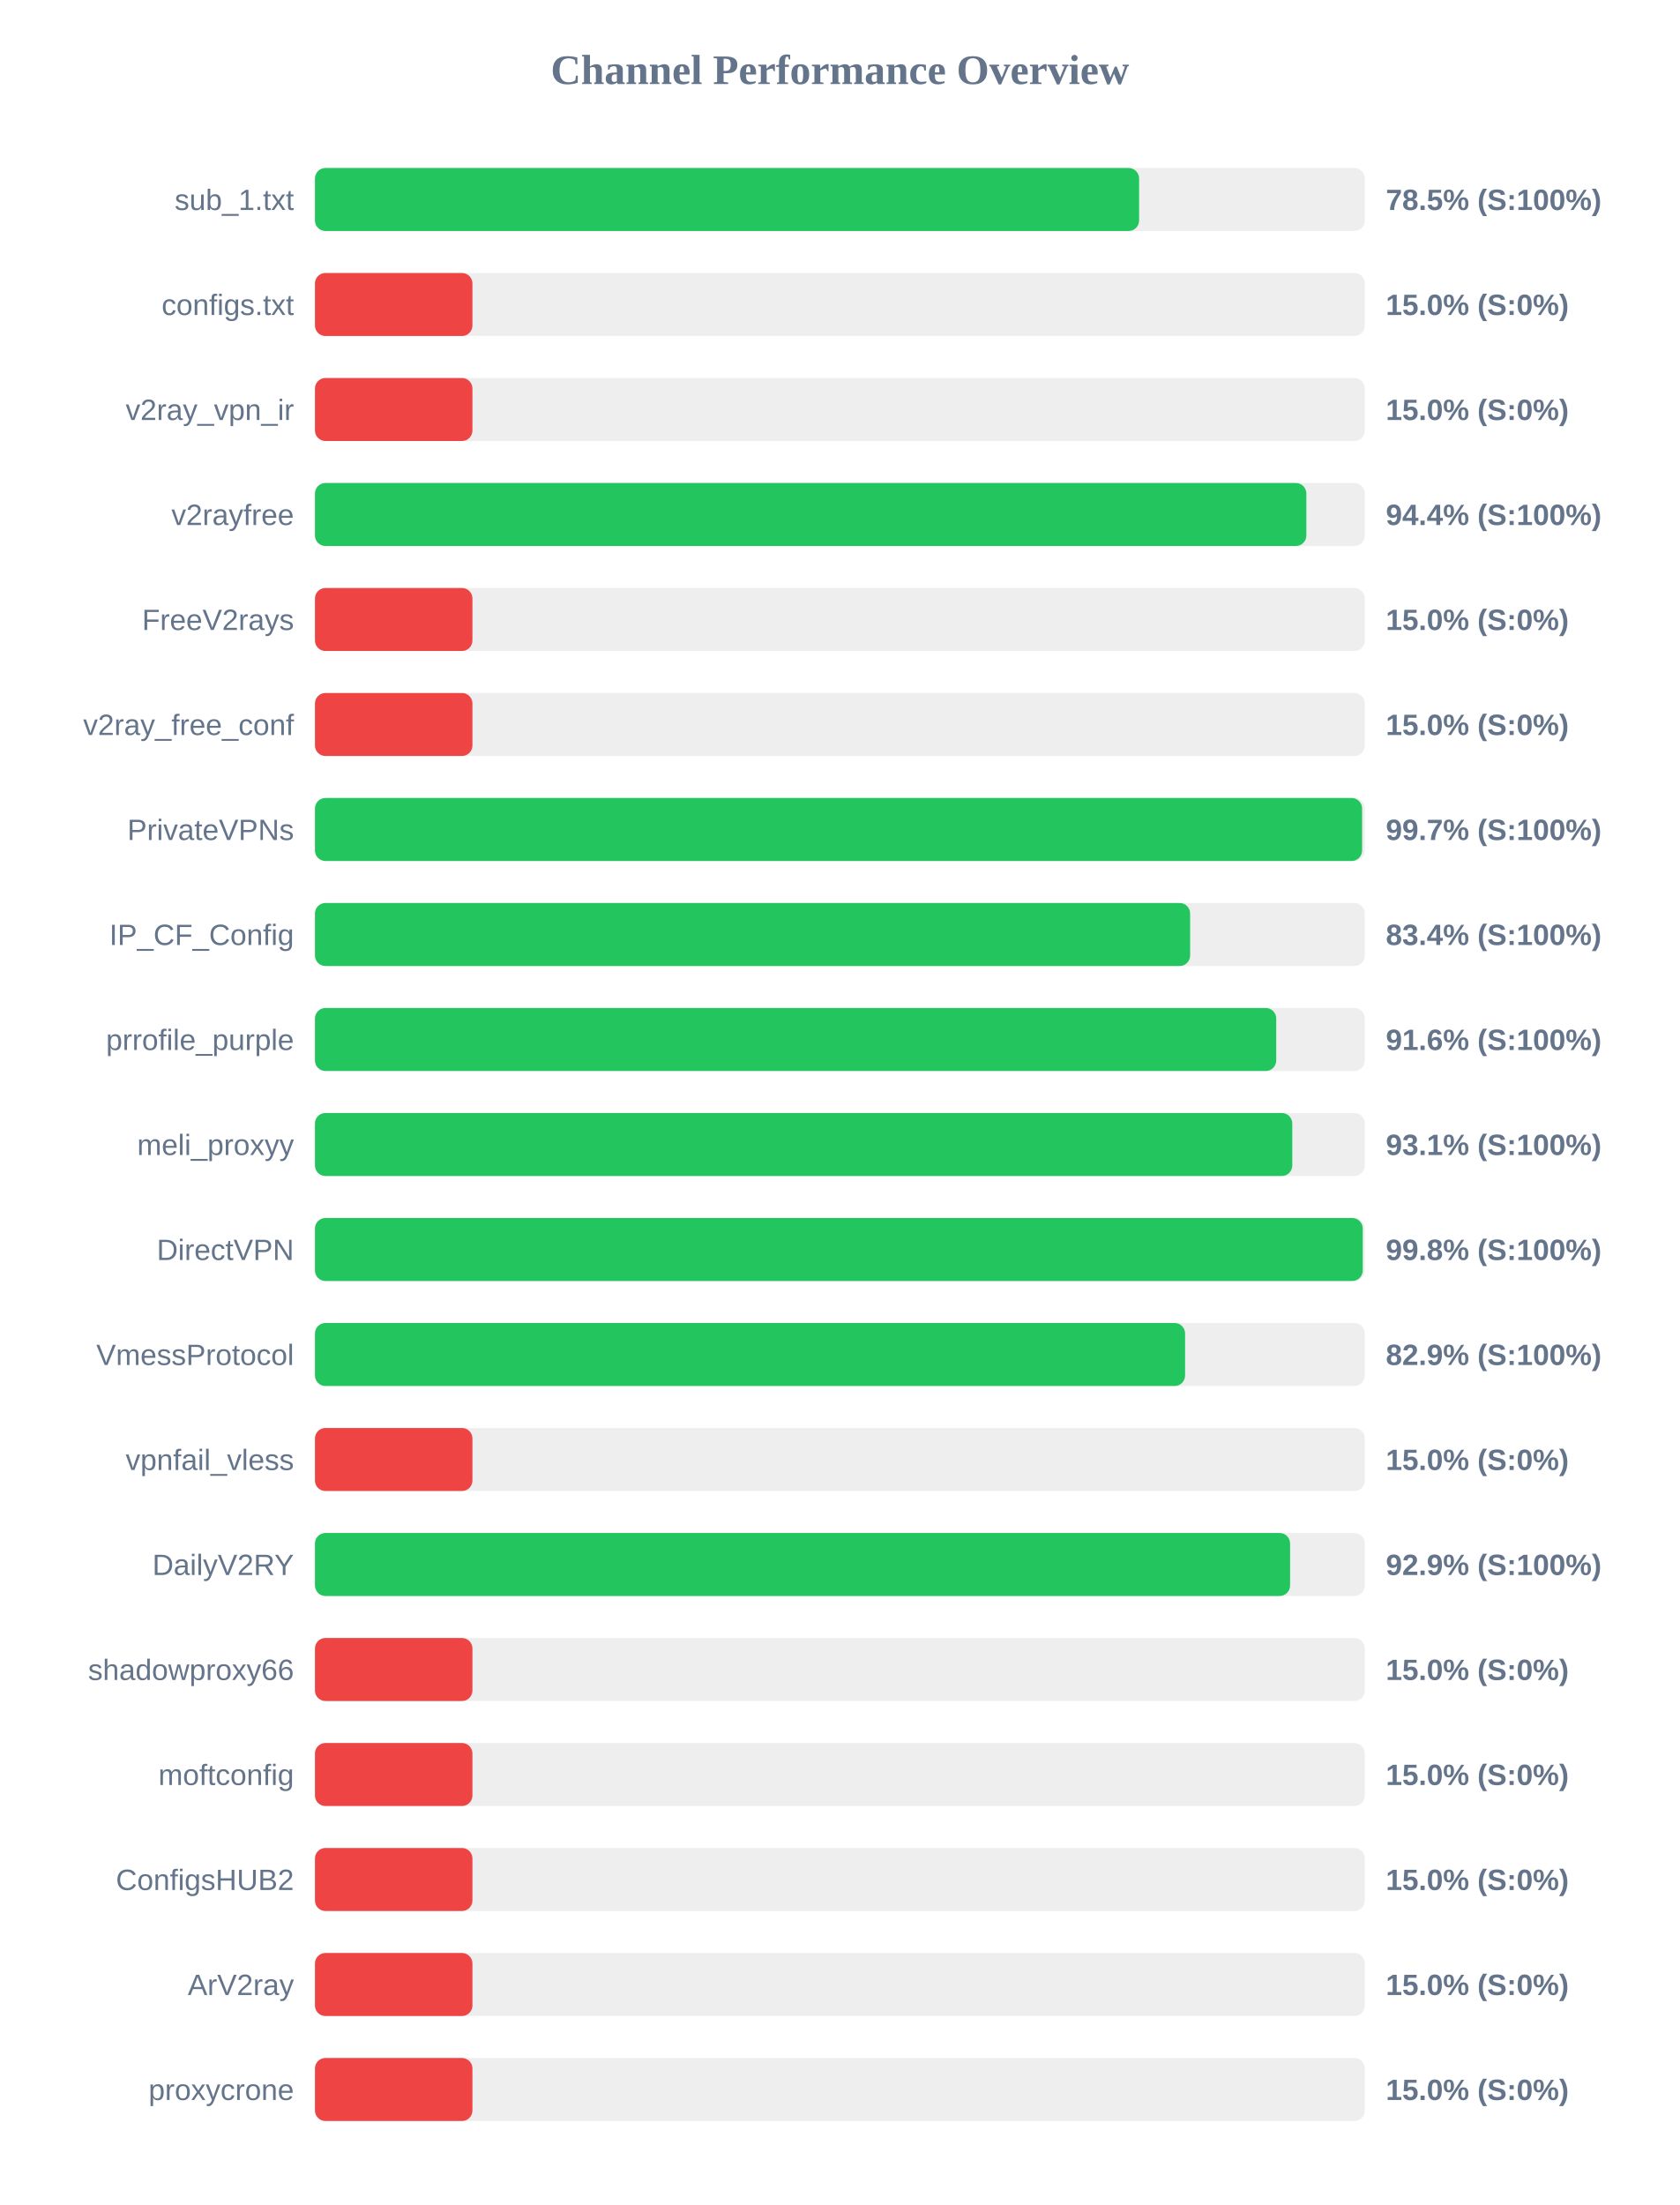
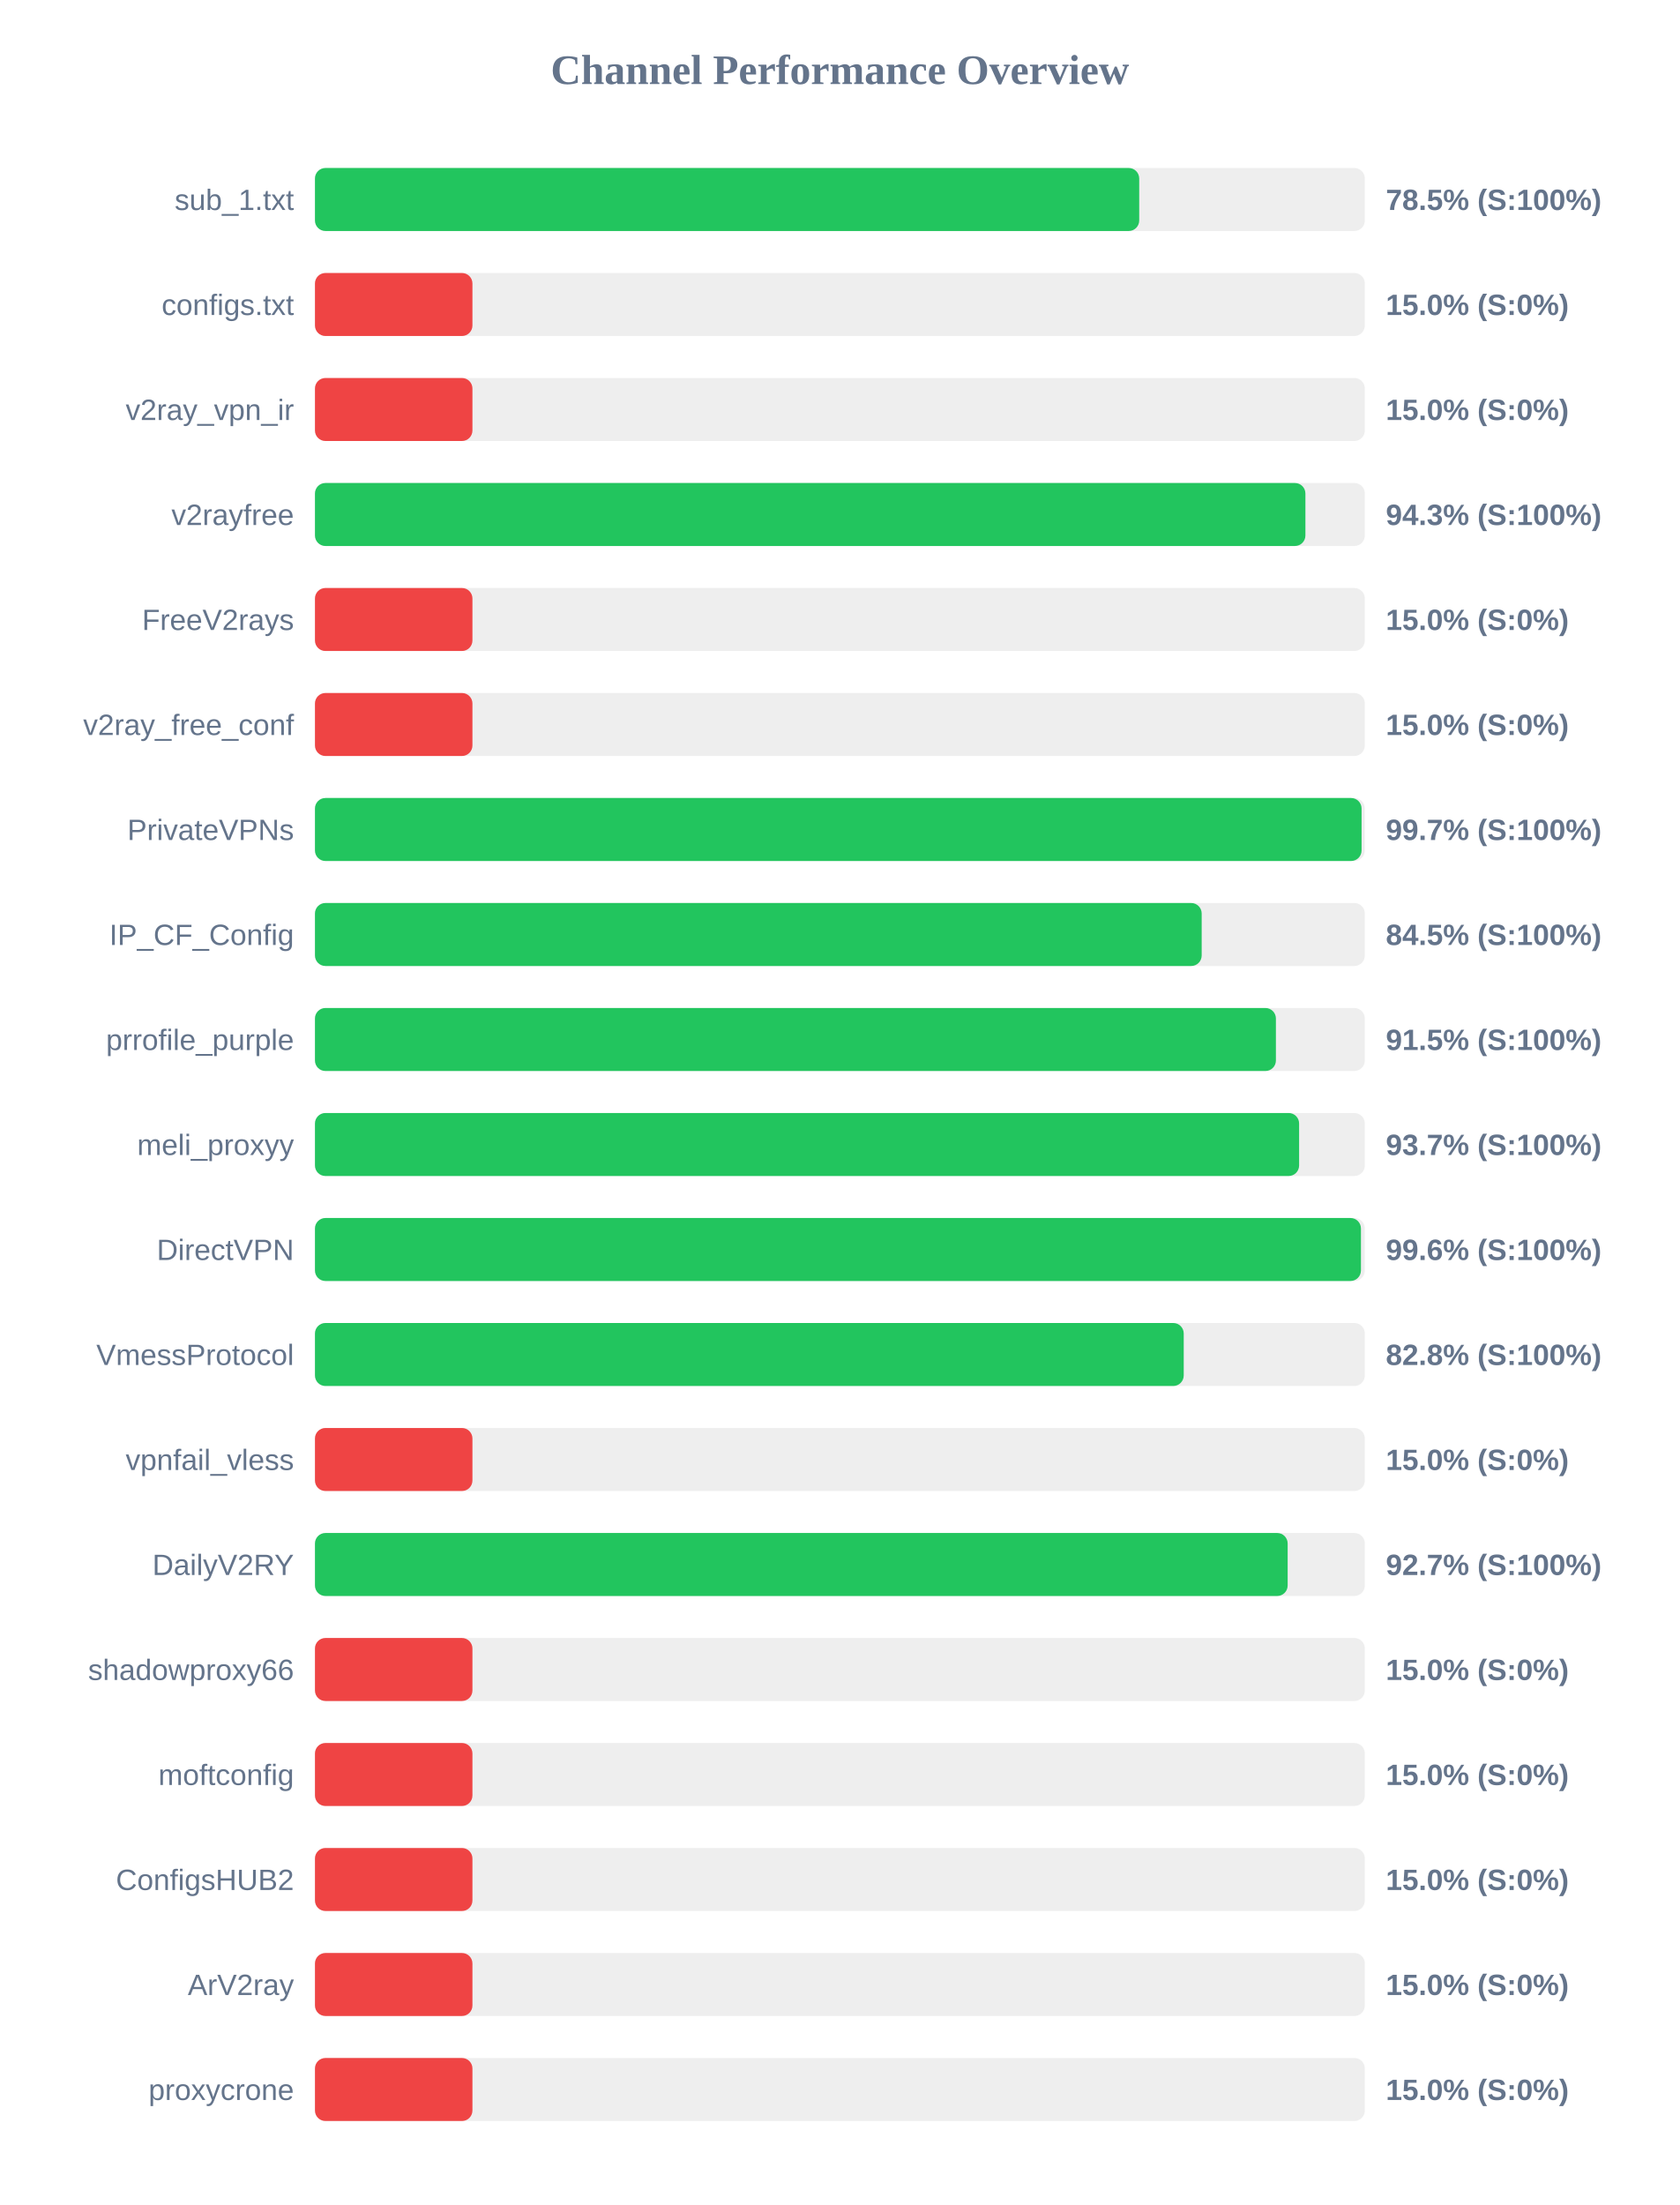
<svg xmlns="http://www.w3.org/2000/svg" width="800" height="1050" version="1.1">
  <style>
        .row { font: 14px Arial; fill: #64748b; }
        .score { font: bold 14px Arial; fill: #64748b; }
    </style>
  <text x="400" y="40" text-anchor="middle" font-size="20px" font-weight="bold" fill="#64748b">Channel Performance Overview</text>
  <rect x="150" y="80" width="500" height="30" fill="#eee" rx="5" />
-   <rect x="150" y="80" width="392.5" height="30" fill="#22c55e" rx="5" />
+   <rect x="150" y="80" width="392.55" height="30" fill="#22c55e" rx="5" />
  <text x="140" y="100" text-anchor="end" class="row">sub_1.txt</text>
  <text x="660" y="100" text-anchor="start" class="score">78.5% (S:100%)</text>
  <rect x="150" y="130" width="500" height="30" fill="#eee" rx="5" />
  <rect x="150" y="130" width="75.0" height="30" fill="#ef4444" rx="5" />
  <text x="140" y="150" text-anchor="end" class="row">configs.txt</text>
  <text x="660" y="150" text-anchor="start" class="score">15.0% (S:0%)</text>
  <rect x="150" y="180" width="500" height="30" fill="#eee" rx="5" />
  <rect x="150" y="180" width="75.0" height="30" fill="#ef4444" rx="5" />
  <text x="140" y="200" text-anchor="end" class="row">v2ray_vpn_ir</text>
  <text x="660" y="200" text-anchor="start" class="score">15.0% (S:0%)</text>
  <rect x="150" y="230" width="500" height="30" fill="#eee" rx="5" />
-   <rect x="150" y="230" width="472.15" height="30" fill="#22c55e" rx="5" />
+   <rect x="150" y="230" width="471.7" height="30" fill="#22c55e" rx="5" />
  <text x="140" y="250" text-anchor="end" class="row">v2rayfree</text>
-   <text x="660" y="250" text-anchor="start" class="score">94.4% (S:100%)</text>
+   <text x="660" y="250" text-anchor="start" class="score">94.3% (S:100%)</text>
  <rect x="150" y="280" width="500" height="30" fill="#eee" rx="5" />
  <rect x="150" y="280" width="75.0" height="30" fill="#ef4444" rx="5" />
  <text x="140" y="300" text-anchor="end" class="row">FreeV2rays</text>
  <text x="660" y="300" text-anchor="start" class="score">15.0% (S:0%)</text>
  <rect x="150" y="330" width="500" height="30" fill="#eee" rx="5" />
  <rect x="150" y="330" width="75.0" height="30" fill="#ef4444" rx="5" />
  <text x="140" y="350" text-anchor="end" class="row">v2ray_free_conf</text>
  <text x="660" y="350" text-anchor="start" class="score">15.0% (S:0%)</text>
  <rect x="150" y="380" width="500" height="30" fill="#eee" rx="5" />
-   <rect x="150" y="380" width="498.7" height="30" fill="#22c55e" rx="5" />
+   <rect x="150" y="380" width="498.45" height="30" fill="#22c55e" rx="5" />
  <text x="140" y="400" text-anchor="end" class="row">PrivateVPNs</text>
  <text x="660" y="400" text-anchor="start" class="score">99.7% (S:100%)</text>
  <rect x="150" y="430" width="500" height="30" fill="#eee" rx="5" />
-   <rect x="150" y="430" width="416.8" height="30" fill="#22c55e" rx="5" />
+   <rect x="150" y="430" width="422.3" height="30" fill="#22c55e" rx="5" />
  <text x="140" y="450" text-anchor="end" class="row">IP_CF_Config</text>
-   <text x="660" y="450" text-anchor="start" class="score">83.4% (S:100%)</text>
+   <text x="660" y="450" text-anchor="start" class="score">84.5% (S:100%)</text>
  <rect x="150" y="480" width="500" height="30" fill="#eee" rx="5" />
-   <rect x="150" y="480" width="457.8" height="30" fill="#22c55e" rx="5" />
+   <rect x="150" y="480" width="457.65" height="30" fill="#22c55e" rx="5" />
  <text x="140" y="500" text-anchor="end" class="row">prrofile_purple</text>
-   <text x="660" y="500" text-anchor="start" class="score">91.6% (S:100%)</text>
+   <text x="660" y="500" text-anchor="start" class="score">91.5% (S:100%)</text>
  <rect x="150" y="530" width="500" height="30" fill="#eee" rx="5" />
-   <rect x="150" y="530" width="465.45" height="30" fill="#22c55e" rx="5" />
+   <rect x="150" y="530" width="468.7" height="30" fill="#22c55e" rx="5" />
  <text x="140" y="550" text-anchor="end" class="row">meli_proxyy</text>
-   <text x="660" y="550" text-anchor="start" class="score">93.1% (S:100%)</text>
+   <text x="660" y="550" text-anchor="start" class="score">93.7% (S:100%)</text>
  <rect x="150" y="580" width="500" height="30" fill="#eee" rx="5" />
-   <rect x="150" y="580" width="499.0" height="30" fill="#22c55e" rx="5" />
+   <rect x="150" y="580" width="498.15" height="30" fill="#22c55e" rx="5" />
  <text x="140" y="600" text-anchor="end" class="row">DirectVPN</text>
-   <text x="660" y="600" text-anchor="start" class="score">99.8% (S:100%)</text>
+   <text x="660" y="600" text-anchor="start" class="score">99.6% (S:100%)</text>
  <rect x="150" y="630" width="500" height="30" fill="#eee" rx="5" />
-   <rect x="150" y="630" width="414.4" height="30" fill="#22c55e" rx="5" />
+   <rect x="150" y="630" width="413.75" height="30" fill="#22c55e" rx="5" />
  <text x="140" y="650" text-anchor="end" class="row">VmessProtocol</text>
-   <text x="660" y="650" text-anchor="start" class="score">82.9% (S:100%)</text>
+   <text x="660" y="650" text-anchor="start" class="score">82.8% (S:100%)</text>
  <rect x="150" y="680" width="500" height="30" fill="#eee" rx="5" />
  <rect x="150" y="680" width="75.0" height="30" fill="#ef4444" rx="5" />
  <text x="140" y="700" text-anchor="end" class="row">vpnfail_vless</text>
  <text x="660" y="700" text-anchor="start" class="score">15.0% (S:0%)</text>
  <rect x="150" y="730" width="500" height="30" fill="#eee" rx="5" />
-   <rect x="150" y="730" width="464.4" height="30" fill="#22c55e" rx="5" />
+   <rect x="150" y="730" width="463.25" height="30" fill="#22c55e" rx="5" />
  <text x="140" y="750" text-anchor="end" class="row">DailyV2RY</text>
-   <text x="660" y="750" text-anchor="start" class="score">92.9% (S:100%)</text>
+   <text x="660" y="750" text-anchor="start" class="score">92.7% (S:100%)</text>
  <rect x="150" y="780" width="500" height="30" fill="#eee" rx="5" />
  <rect x="150" y="780" width="75.0" height="30" fill="#ef4444" rx="5" />
  <text x="140" y="800" text-anchor="end" class="row">shadowproxy66</text>
  <text x="660" y="800" text-anchor="start" class="score">15.0% (S:0%)</text>
  <rect x="150" y="830" width="500" height="30" fill="#eee" rx="5" />
  <rect x="150" y="830" width="75.0" height="30" fill="#ef4444" rx="5" />
  <text x="140" y="850" text-anchor="end" class="row">moftconfig</text>
  <text x="660" y="850" text-anchor="start" class="score">15.0% (S:0%)</text>
  <rect x="150" y="880" width="500" height="30" fill="#eee" rx="5" />
  <rect x="150" y="880" width="75.0" height="30" fill="#ef4444" rx="5" />
  <text x="140" y="900" text-anchor="end" class="row">ConfigsHUB2</text>
  <text x="660" y="900" text-anchor="start" class="score">15.0% (S:0%)</text>
  <rect x="150" y="930" width="500" height="30" fill="#eee" rx="5" />
  <rect x="150" y="930" width="75.0" height="30" fill="#ef4444" rx="5" />
  <text x="140" y="950" text-anchor="end" class="row">ArV2ray</text>
  <text x="660" y="950" text-anchor="start" class="score">15.0% (S:0%)</text>
  <rect x="150" y="980" width="500" height="30" fill="#eee" rx="5" />
  <rect x="150" y="980" width="75.0" height="30" fill="#ef4444" rx="5" />
  <text x="140" y="1000" text-anchor="end" class="row">proxycrone</text>
  <text x="660" y="1000" text-anchor="start" class="score">15.0% (S:0%)</text>
</svg>
